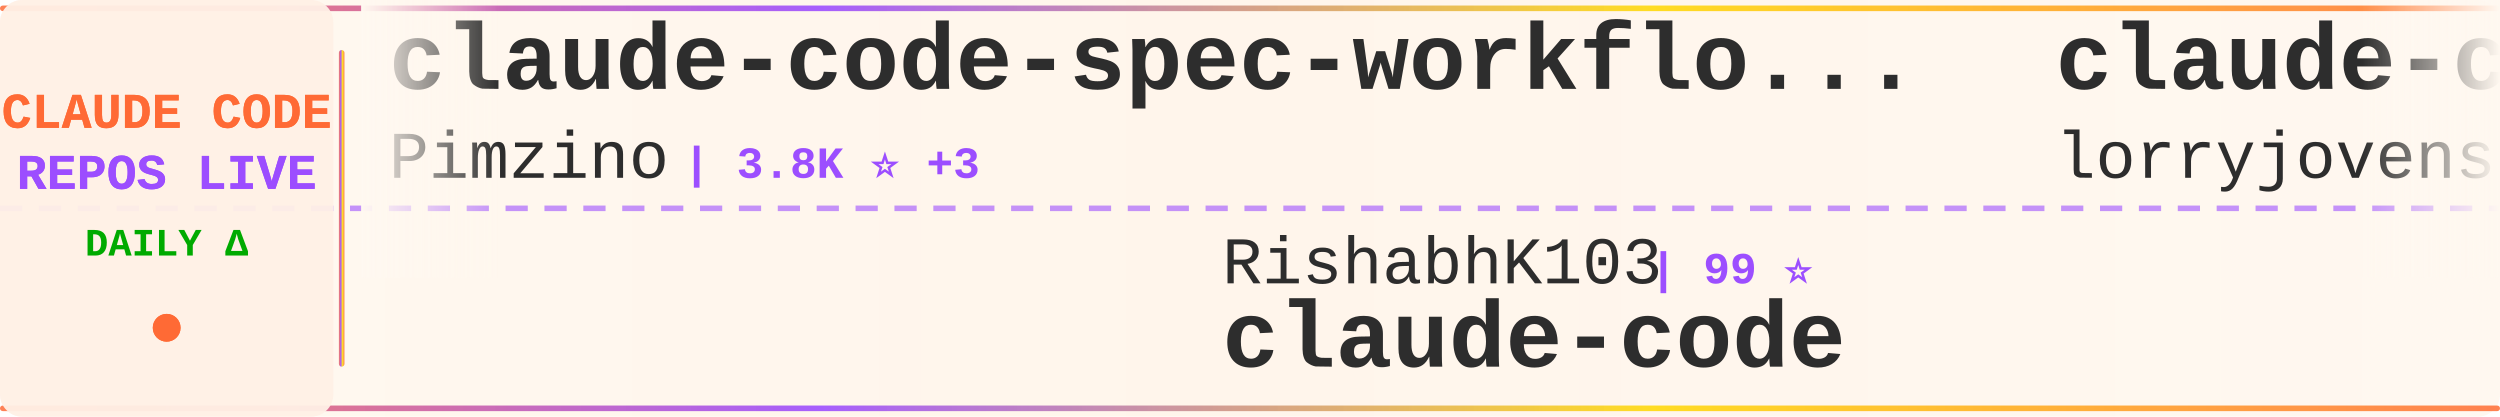
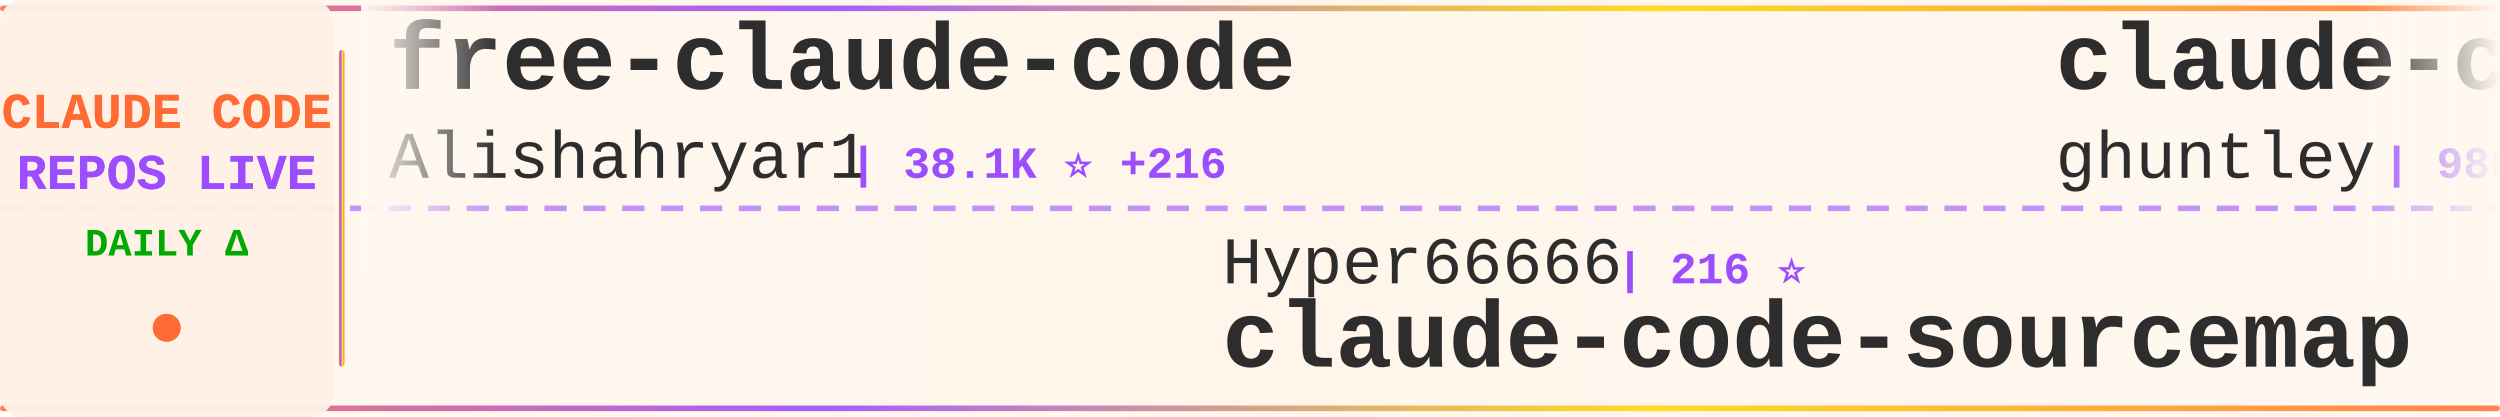
<svg xmlns="http://www.w3.org/2000/svg" width="900" height="150">
  <defs>
    <linearGradient id="tickerBg" x1="0%" y1="0%" x2="100%" y2="0%">
      <stop offset="0%" style="stop-color:#fff8f0;stop-opacity:0.98" />
      <stop offset="50%" style="stop-color:#fff5eb;stop-opacity:1" />
      <stop offset="100%" style="stop-color:#fff8f0;stop-opacity:0.98" />
    </linearGradient>
    <linearGradient id="borderGrad" x1="0%" y1="0%" x2="100%" y2="0%">
      <stop offset="0%" style="stop-color:#FF6B35;stop-opacity:0.85">
        <animate attributeName="stop-opacity" values="0.85;1;0.85" dur="2s" repeatCount="indefinite" />
      </stop>
      <stop offset="33%" style="stop-color:#9C4EFF;stop-opacity:0.9">
        <animate attributeName="stop-opacity" values="0.9;1;0.9" dur="2.2s" repeatCount="indefinite" />
      </stop>
      <stop offset="66%" style="stop-color:#FFD700;stop-opacity:0.85">
        <animate attributeName="stop-opacity" values="0.85;1;0.85" dur="1.8s" repeatCount="indefinite" />
      </stop>
      <stop offset="100%" style="stop-color:#FF6B35;stop-opacity:0.85">
        <animate attributeName="stop-opacity" values="0.85;1;0.85" dur="2s" repeatCount="indefinite" />
      </stop>
    </linearGradient>
    <filter id="textGlow">
      <feGaussianBlur stdDeviation="0.15" result="coloredBlur" />
      <feMerge>
        <feMergeNode in="coloredBlur" />
        <feMergeNode in="SourceGraphic" />
      </feMerge>
    </filter>
    <filter id="metricGlow">
      <feGaussianBlur stdDeviation="0.2" result="coloredBlur" />
      <feMerge>
        <feMergeNode in="coloredBlur" />
        <feMergeNode in="SourceGraphic" />
      </feMerge>
    </filter>
    <linearGradient id="leftFade" x1="0%" y1="0%" x2="100%" y2="0%">
      <stop offset="0%" style="stop-color:#fff8f0;stop-opacity:1" />
      <stop offset="100%" style="stop-color:#fff8f0;stop-opacity:0" />
    </linearGradient>
    <linearGradient id="rightFade" x1="0%" y1="0%" x2="100%" y2="0%">
      <stop offset="0%" style="stop-color:#fff8f0;stop-opacity:0" />
      <stop offset="100%" style="stop-color:#fff8f0;stop-opacity:1" />
    </linearGradient>
  </defs>
  <rect width="900" height="150" fill="url(#tickerBg)" rx="8" />
  <rect x="0" y="2" width="900" height="2" fill="url(#borderGrad)" rx="1" />
  <rect x="0" y="146" width="900" height="2" fill="url(#borderGrad)" rx="1" />
  <line x1="0" y1="75" x2="900" y2="75" stroke="#9C4EFF" stroke-width="2" stroke-dasharray="8 6" opacity="0.6" />
  <rect x="0" y="0" width="120" height="150" fill="#fff0e6" opacity="0.95" rx="8" />
  <text x="60" y="46" font-family="'Courier New', monospace" font-size="18" font-weight="bold" fill="#FF6B35" text-anchor="middle" filter="url(#textGlow)">
    CLAUDE CODE
  </text>
  <text x="60" y="68" font-family="'Courier New', monospace" font-size="18" font-weight="bold" fill="#9C4EFF" text-anchor="middle" filter="url(#textGlow)">
    REPOS LIVE
  </text>
  <text x="60" y="92" font-family="'Courier New', monospace" font-size="14" font-weight="bold" fill="#00aa00" text-anchor="middle">
    DAILY Δ
  </text>
  <circle cx="60" cy="118" r="5" fill="#FF6B35" filter="url(#metricGlow)">
    <animate attributeName="r" values="4;6;4" dur="1.5s" repeatCount="indefinite" />
    <animate attributeName="opacity" values="0.6;1;0.6" dur="1.5s" repeatCount="indefinite" />
  </circle>
  <rect x="122" y="18" width="2" height="114" fill="url(#borderGrad)" rx="1" />
  <clipPath id="tickerClip">
    <rect x="130" y="0" width="770" height="150" />
  </clipPath>
  <g clip-path="url(#tickerClip)">
    <g id="tickerItems">
      <animateTransform attributeName="transform" attributeType="XML" type="translate" from="0 0" to="-3000 0" dur="54s" repeatCount="indefinite" />
      <g transform="translate(0, 0)">
-         <text x="140" y="32" font-family="'Courier New', monospace" font-size="34" font-weight="bold" fill="#2d2d2d">claude-code-spec-workflo...</text>
-         <text x="140" y="64" font-family="'Courier New', monospace" font-size="24" font-weight="normal" fill="#2d2d2d" opacity="1.0">Pimzino</text>
-         <text x="246" y="64" font-family="'Courier New', monospace" font-size="16" font-weight="bold" fill="#9C4EFF"> | 3.8K ⭐ +3</text>
+         <text x="140" y="32" font-family="'Courier New', monospace" font-size="34" font-weight="bold" fill="#2d2d2d">free-claude-code</text>
+         <text x="140" y="64" font-family="'Courier New', monospace" font-size="24" font-weight="normal" fill="#2d2d2d" opacity="1.0">Alishahryar1</text>
+         <text x="306" y="64" font-family="'Courier New', monospace" font-size="16" font-weight="bold" fill="#9C4EFF"> | 38.1K ⭐ +216</text>
      </g>
      <g transform="translate(300, 0)">
-         <text x="140" y="102" font-family="'Courier New', monospace" font-size="24" font-weight="normal" fill="#2d2d2d" opacity="1.0">RishabhK103</text>
-         <text x="294" y="102" font-family="'Courier New', monospace" font-size="16" font-weight="bold" fill="#9C4EFF"> | 99 ⭐</text>
+         <text x="140" y="102" font-family="'Courier New', monospace" font-size="24" font-weight="normal" fill="#2d2d2d" opacity="1.0">Hyper66666</text>
+         <text x="282" y="102" font-family="'Courier New', monospace" font-size="16" font-weight="bold" fill="#9C4EFF"> | 216 ⭐</text>
+         <text x="140" y="132" font-family="'Courier New', monospace" font-size="34" font-weight="bold" fill="#2d2d2d">claude-code-sourcemap</text>
+       </g>
+       <g transform="translate(600, 0)">
+         <text x="140" y="32" font-family="'Courier New', monospace" font-size="34" font-weight="bold" fill="#2d2d2d">claude-code-source-code-...</text>
+         <text x="140" y="64" font-family="'Courier New', monospace" font-size="24" font-weight="normal" fill="#2d2d2d" opacity="1.0">ghuntley</text>
+         <text x="258" y="64" font-family="'Courier New', monospace" font-size="16" font-weight="bold" fill="#9C4EFF"> | 986 ⭐</text>
+       </g>
+       <g transform="translate(900, 0)">
+         <text x="140" y="102" font-family="'Courier New', monospace" font-size="24" font-weight="normal" fill="#2d2d2d" opacity="1.0">codeaashu</text>
+         <text x="270" y="102" font-family="'Courier New', monospace" font-size="16" font-weight="bold" fill="#9C4EFF"> | 3.0K ⭐ +5</text>
        <text x="140" y="132" font-family="'Courier New', monospace" font-size="34" font-weight="bold" fill="#2d2d2d">claude-code</text>
      </g>
-       <g transform="translate(600, 0)">
-         <text x="140" y="32" font-family="'Courier New', monospace" font-size="34" font-weight="bold" fill="#2d2d2d">claude-code-rust</text>
-         <text x="140" y="64" font-family="'Courier New', monospace" font-size="24" font-weight="normal" fill="#2d2d2d" opacity="1.0">lorryjovens-hub</text>
-         <text x="342" y="64" font-family="'Courier New', monospace" font-size="16" font-weight="bold" fill="#9C4EFF"> | 1.7K ⭐ +2</text>
-       </g>
-       <g transform="translate(900, 0)">
-         <text x="140" y="102" font-family="'Courier New', monospace" font-size="24" font-weight="normal" fill="#2d2d2d" opacity="1.0">ChrisWiles</text>
-         <text x="282" y="102" font-family="'Courier New', monospace" font-size="16" font-weight="bold" fill="#9C4EFF"> | 6.0K ⭐ +1</text>
-         <text x="140" y="132" font-family="'Courier New', monospace" font-size="34" font-weight="bold" fill="#2d2d2d">claude-code-showcase</text>
-       </g>
      <g transform="translate(1200, 0)">
-         <text x="140" y="32" font-family="'Courier New', monospace" font-size="34" font-weight="bold" fill="#2d2d2d">claude-code</text>
-         <text x="140" y="64" font-family="'Courier New', monospace" font-size="24" font-weight="normal" fill="#2d2d2d" opacity="1.0">tanbiralam</text>
-         <text x="282" y="64" font-family="'Courier New', monospace" font-size="16" font-weight="bold" fill="#9C4EFF"> | 2.0K ⭐ +4</text>
+         <text x="140" y="32" font-family="'Courier New', monospace" font-size="34" font-weight="bold" fill="#2d2d2d">claude-code-action</text>
+         <text x="140" y="64" font-family="'Courier New', monospace" font-size="24" font-weight="normal" fill="#2d2d2d" opacity="1.0">anthropics</text>
+         <text x="282" y="64" font-family="'Courier New', monospace" font-size="16" font-weight="bold" fill="#9C4EFF"> | 8.2K ⭐ +12</text>
      </g>
      <g transform="translate(1500, 0)">
-         <text x="140" y="102" font-family="'Courier New', monospace" font-size="24" font-weight="normal" fill="#2d2d2d" opacity="1.0">anthropics</text>
-         <text x="282" y="102" font-family="'Courier New', monospace" font-size="16" font-weight="bold" fill="#9C4EFF"> | 8.2K ⭐ +13</text>
-         <text x="140" y="132" font-family="'Courier New', monospace" font-size="34" font-weight="bold" fill="#2d2d2d">claude-code-action</text>
+         <text x="140" y="102" font-family="'Courier New', monospace" font-size="24" font-weight="normal" fill="#2d2d2d" opacity="1.0">disler</text>
+         <text x="234" y="102" font-family="'Courier New', monospace" font-size="16" font-weight="bold" fill="#9C4EFF"> | 3.8K ⭐</text>
+         <text x="140" y="132" font-family="'Courier New', monospace" font-size="34" font-weight="bold" fill="#2d2d2d">claude-code-hooks-master...</text>
      </g>
      <g transform="translate(1800, 0)">
-         <text x="140" y="32" font-family="'Courier New', monospace" font-size="34" font-weight="bold" fill="#2d2d2d">claude-code-tudou</text>
-         <text x="140" y="64" font-family="'Courier New', monospace" font-size="24" font-weight="normal" fill="#2d2d2d" opacity="1.0">AICoderTudou</text>
-         <text x="306" y="64" font-family="'Courier New', monospace" font-size="16" font-weight="bold" fill="#9C4EFF"> | 498 ⭐</text>
+         <text x="140" y="32" font-family="'Courier New', monospace" font-size="34" font-weight="bold" fill="#2d2d2d">edmunds-claude-code</text>
+         <text x="140" y="64" font-family="'Courier New', monospace" font-size="24" font-weight="normal" fill="#2d2d2d" opacity="1.0">edmund-io</text>
+         <text x="270" y="64" font-family="'Courier New', monospace" font-size="16" font-weight="bold" fill="#9C4EFF"> | 1.5K ⭐ +1</text>
      </g>
      <g transform="translate(2100, 0)">
-         <text x="140" y="102" font-family="'Courier New', monospace" font-size="24" font-weight="normal" fill="#2d2d2d" opacity="1.0">claude-code-best</text>
-         <text x="354" y="102" font-family="'Courier New', monospace" font-size="16" font-weight="bold" fill="#9C4EFF"> | 20.7K ⭐ +63</text>
-         <text x="140" y="132" font-family="'Courier New', monospace" font-size="34" font-weight="bold" fill="#2d2d2d">claude-code</text>
+         <text x="140" y="102" font-family="'Courier New', monospace" font-size="24" font-weight="normal" fill="#2d2d2d" opacity="1.0">ykdojo</text>
+         <text x="234" y="102" font-family="'Courier New', monospace" font-size="16" font-weight="bold" fill="#9C4EFF"> | 9.0K ⭐ +6</text>
+         <text x="140" y="132" font-family="'Courier New', monospace" font-size="34" font-weight="bold" fill="#2d2d2d">claude-code-tips</text>
      </g>
      <g transform="translate(2400, 0)">
-         <text x="140" y="32" font-family="'Courier New', monospace" font-size="34" font-weight="bold" fill="#2d2d2d">ClaudeCode</text>
-         <text x="140" y="64" font-family="'Courier New', monospace" font-size="24" font-weight="normal" fill="#2d2d2d" opacity="1.0">guanshan</text>
-         <text x="258" y="64" font-family="'Courier New', monospace" font-size="16" font-weight="bold" fill="#9C4EFF"> | 61 ⭐</text>
+         <text x="140" y="32" font-family="'Courier New', monospace" font-size="34" font-weight="bold" fill="#2d2d2d">claude-code-plugins-plus...</text>
+         <text x="140" y="64" font-family="'Courier New', monospace" font-size="24" font-weight="normal" fill="#2d2d2d" opacity="1.0">jeremylongshore</text>
+         <text x="342" y="64" font-family="'Courier New', monospace" font-size="16" font-weight="bold" fill="#9C4EFF"> | 2.5K ⭐ +4</text>
      </g>
      <g transform="translate(2700, 0)">
-         <text x="140" y="102" font-family="'Courier New', monospace" font-size="24" font-weight="normal" fill="#2d2d2d" opacity="1.0">davila7</text>
-         <text x="246" y="102" font-family="'Courier New', monospace" font-size="16" font-weight="bold" fill="#9C4EFF"> | 28.4K ⭐ +23</text>
-         <text x="140" y="132" font-family="'Courier New', monospace" font-size="34" font-weight="bold" fill="#2d2d2d">claude-code-templates</text>
+         <text x="140" y="102" font-family="'Courier New', monospace" font-size="24" font-weight="normal" fill="#2d2d2d" opacity="1.0">Cranot</text>
+         <text x="234" y="102" font-family="'Courier New', monospace" font-size="16" font-weight="bold" fill="#9C4EFF"> | 2.8K ⭐ +2</text>
+         <text x="140" y="132" font-family="'Courier New', monospace" font-size="34" font-weight="bold" fill="#2d2d2d">claude-code-guide</text>
      </g>
      <g transform="translate(3000, 0)">
-         <text x="140" y="32" font-family="'Courier New', monospace" font-size="34" font-weight="bold" fill="#2d2d2d">claude-code-spec-workflo...</text>
-         <text x="140" y="64" font-family="'Courier New', monospace" font-size="24" font-weight="normal" fill="#2d2d2d" opacity="1.0">Pimzino</text>
-         <text x="246" y="64" font-family="'Courier New', monospace" font-size="16" font-weight="bold" fill="#9C4EFF"> | 3.8K ⭐ +3</text>
+         <text x="140" y="32" font-family="'Courier New', monospace" font-size="34" font-weight="bold" fill="#2d2d2d">free-claude-code</text>
+         <text x="140" y="64" font-family="'Courier New', monospace" font-size="24" font-weight="normal" fill="#2d2d2d" opacity="1.0">Alishahryar1</text>
+         <text x="306" y="64" font-family="'Courier New', monospace" font-size="16" font-weight="bold" fill="#9C4EFF"> | 38.1K ⭐ +216</text>
      </g>
      <g transform="translate(3300, 0)">
-         <text x="140" y="102" font-family="'Courier New', monospace" font-size="24" font-weight="normal" fill="#2d2d2d" opacity="1.0">RishabhK103</text>
-         <text x="294" y="102" font-family="'Courier New', monospace" font-size="16" font-weight="bold" fill="#9C4EFF"> | 99 ⭐</text>
-         <text x="140" y="132" font-family="'Courier New', monospace" font-size="34" font-weight="bold" fill="#2d2d2d">claude-code</text>
+         <text x="140" y="102" font-family="'Courier New', monospace" font-size="24" font-weight="normal" fill="#2d2d2d" opacity="1.0">Hyper66666</text>
+         <text x="282" y="102" font-family="'Courier New', monospace" font-size="16" font-weight="bold" fill="#9C4EFF"> | 216 ⭐</text>
+         <text x="140" y="132" font-family="'Courier New', monospace" font-size="34" font-weight="bold" fill="#2d2d2d">claude-code-sourcemap</text>
      </g>
      <g transform="translate(3600, 0)">
-         <text x="140" y="32" font-family="'Courier New', monospace" font-size="34" font-weight="bold" fill="#2d2d2d">claude-code-rust</text>
-         <text x="140" y="64" font-family="'Courier New', monospace" font-size="24" font-weight="normal" fill="#2d2d2d" opacity="1.0">lorryjovens-hub</text>
-         <text x="342" y="64" font-family="'Courier New', monospace" font-size="16" font-weight="bold" fill="#9C4EFF"> | 1.7K ⭐ +2</text>
+         <text x="140" y="32" font-family="'Courier New', monospace" font-size="34" font-weight="bold" fill="#2d2d2d">claude-code-source-code-...</text>
+         <text x="140" y="64" font-family="'Courier New', monospace" font-size="24" font-weight="normal" fill="#2d2d2d" opacity="1.0">ghuntley</text>
+         <text x="258" y="64" font-family="'Courier New', monospace" font-size="16" font-weight="bold" fill="#9C4EFF"> | 986 ⭐</text>
      </g>
      <g transform="translate(3900, 0)">
-         <text x="140" y="102" font-family="'Courier New', monospace" font-size="24" font-weight="normal" fill="#2d2d2d" opacity="1.0">ChrisWiles</text>
-         <text x="282" y="102" font-family="'Courier New', monospace" font-size="16" font-weight="bold" fill="#9C4EFF"> | 6.0K ⭐ +1</text>
-         <text x="140" y="132" font-family="'Courier New', monospace" font-size="34" font-weight="bold" fill="#2d2d2d">claude-code-showcase</text>
+         <text x="140" y="102" font-family="'Courier New', monospace" font-size="24" font-weight="normal" fill="#2d2d2d" opacity="1.0">codeaashu</text>
+         <text x="270" y="102" font-family="'Courier New', monospace" font-size="16" font-weight="bold" fill="#9C4EFF"> | 3.0K ⭐ +5</text>
+         <text x="140" y="132" font-family="'Courier New', monospace" font-size="34" font-weight="bold" fill="#2d2d2d">claude-code</text>
      </g>
    </g>
  </g>
  <rect x="130" y="0" width="50" height="100" fill="url(#leftFade)" />
  <rect x="850" y="0" width="50" height="100" fill="url(#rightFade)" />
</svg>
